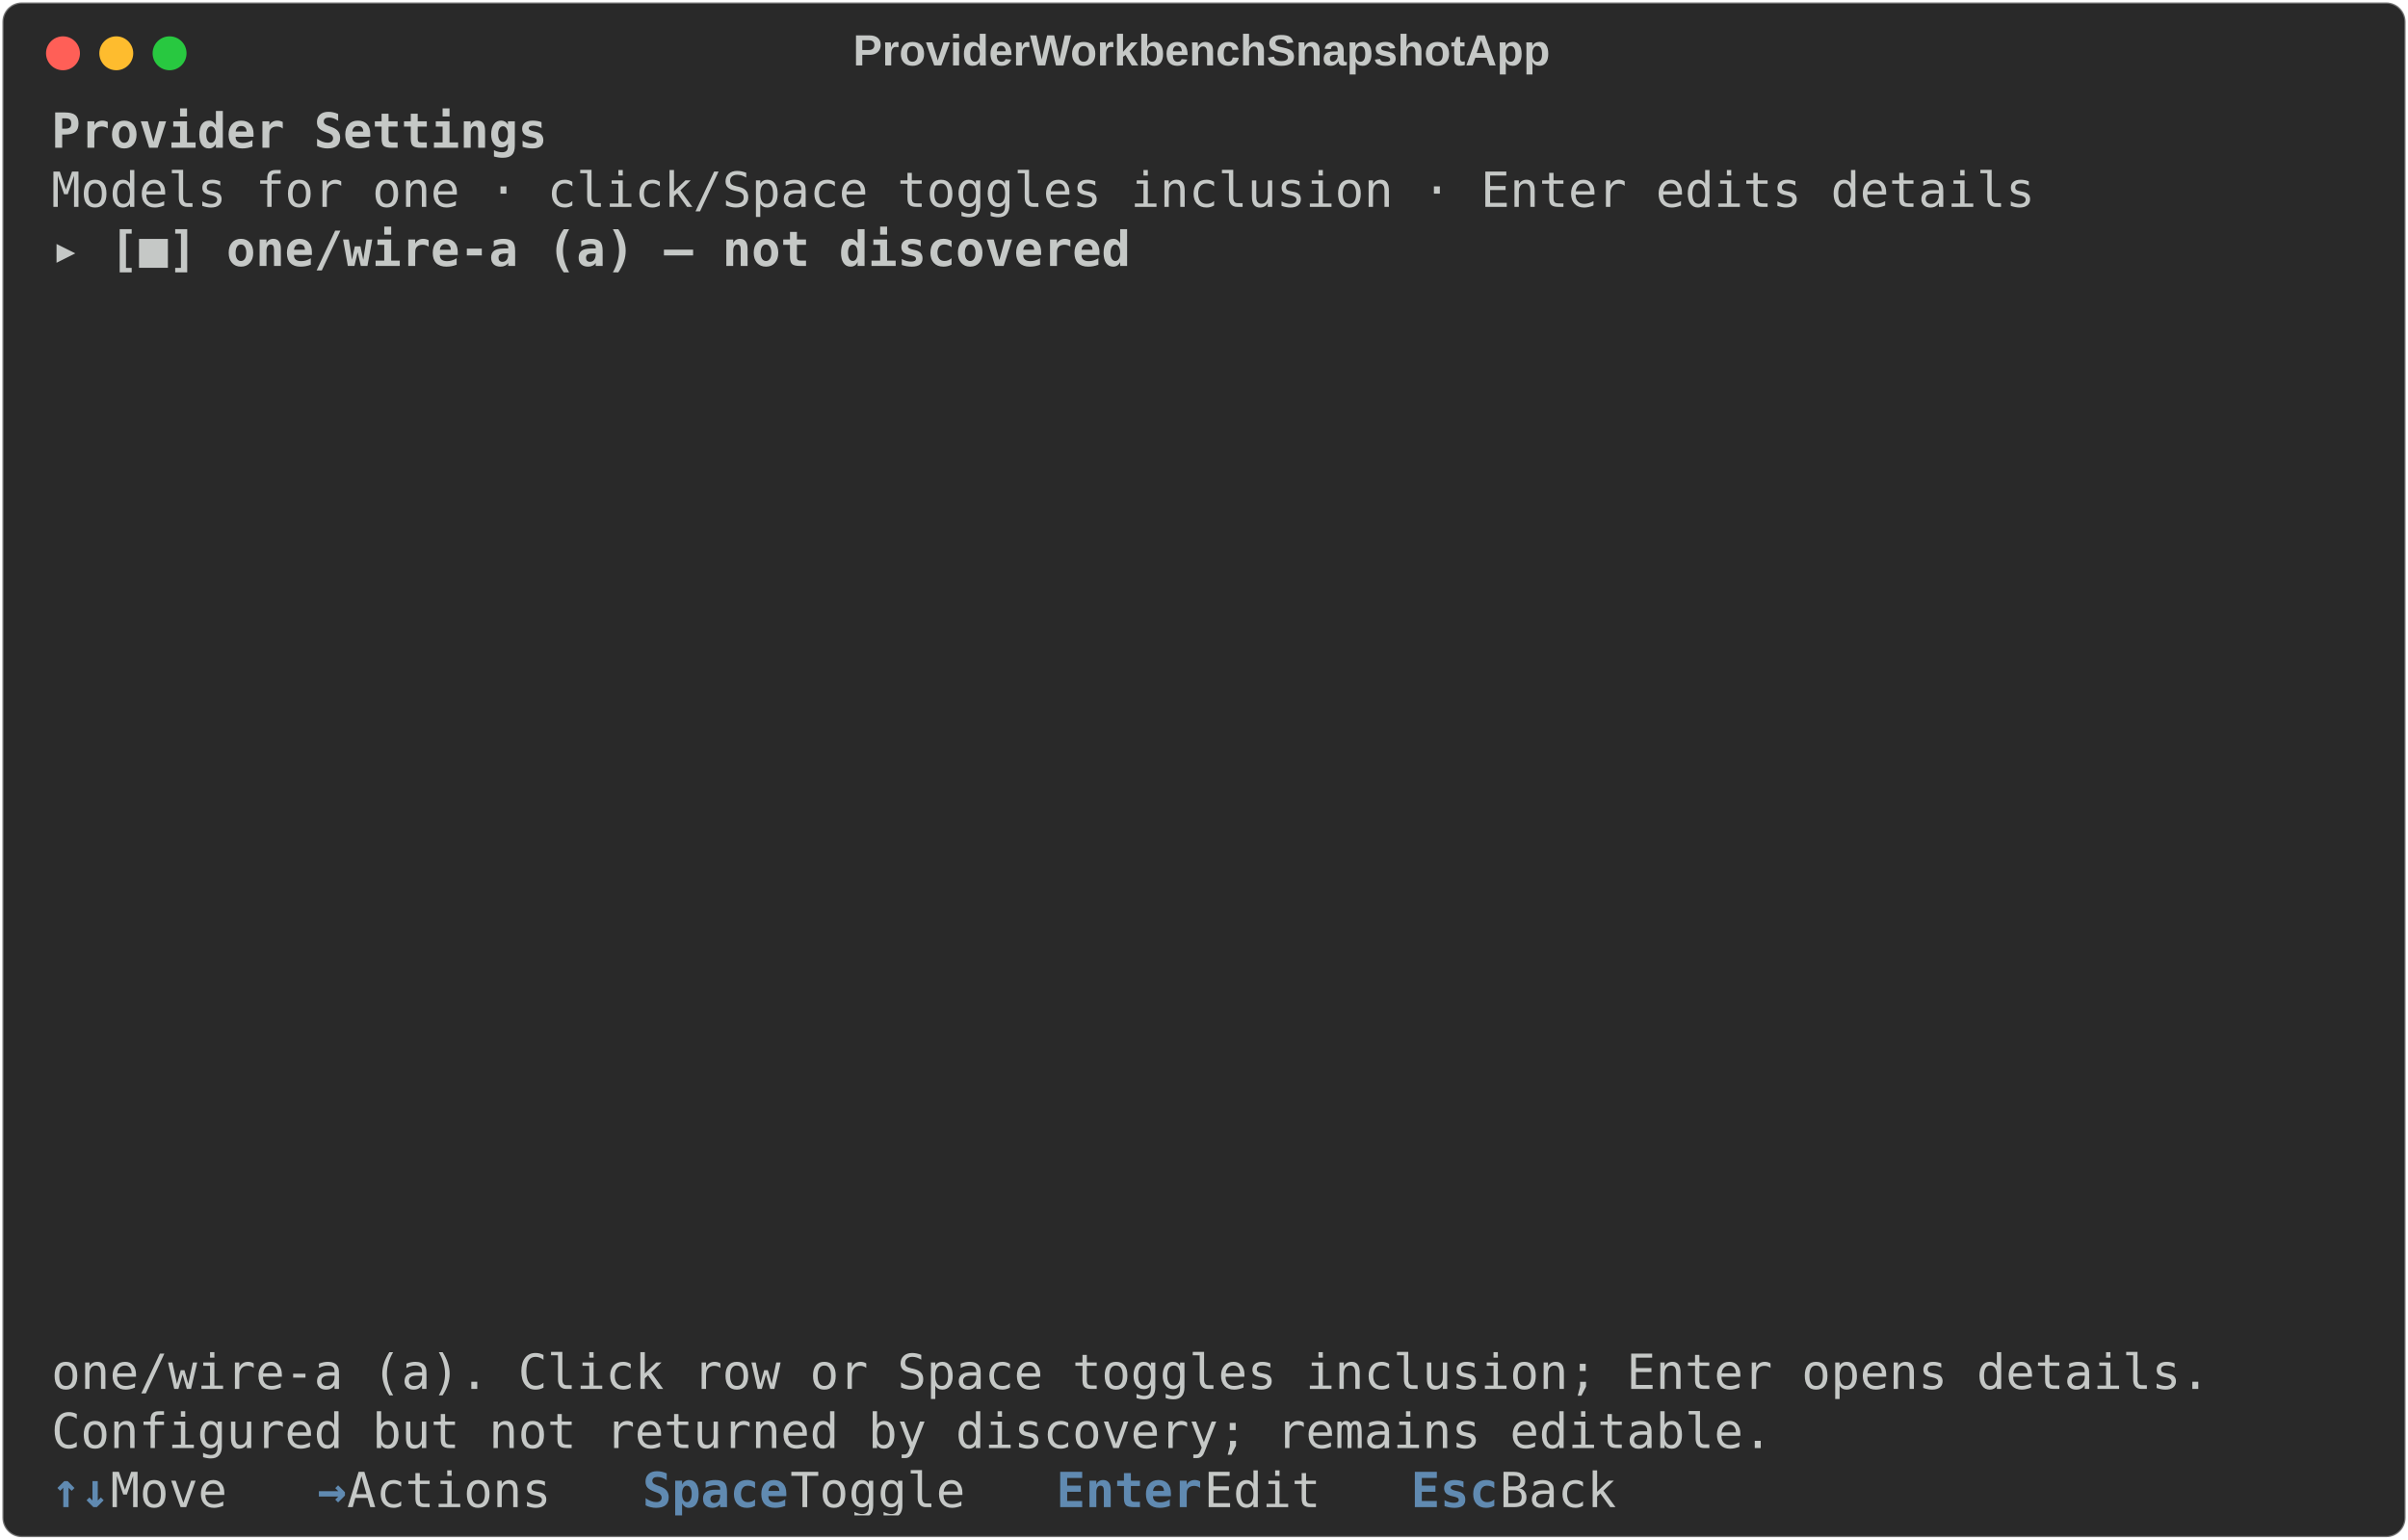
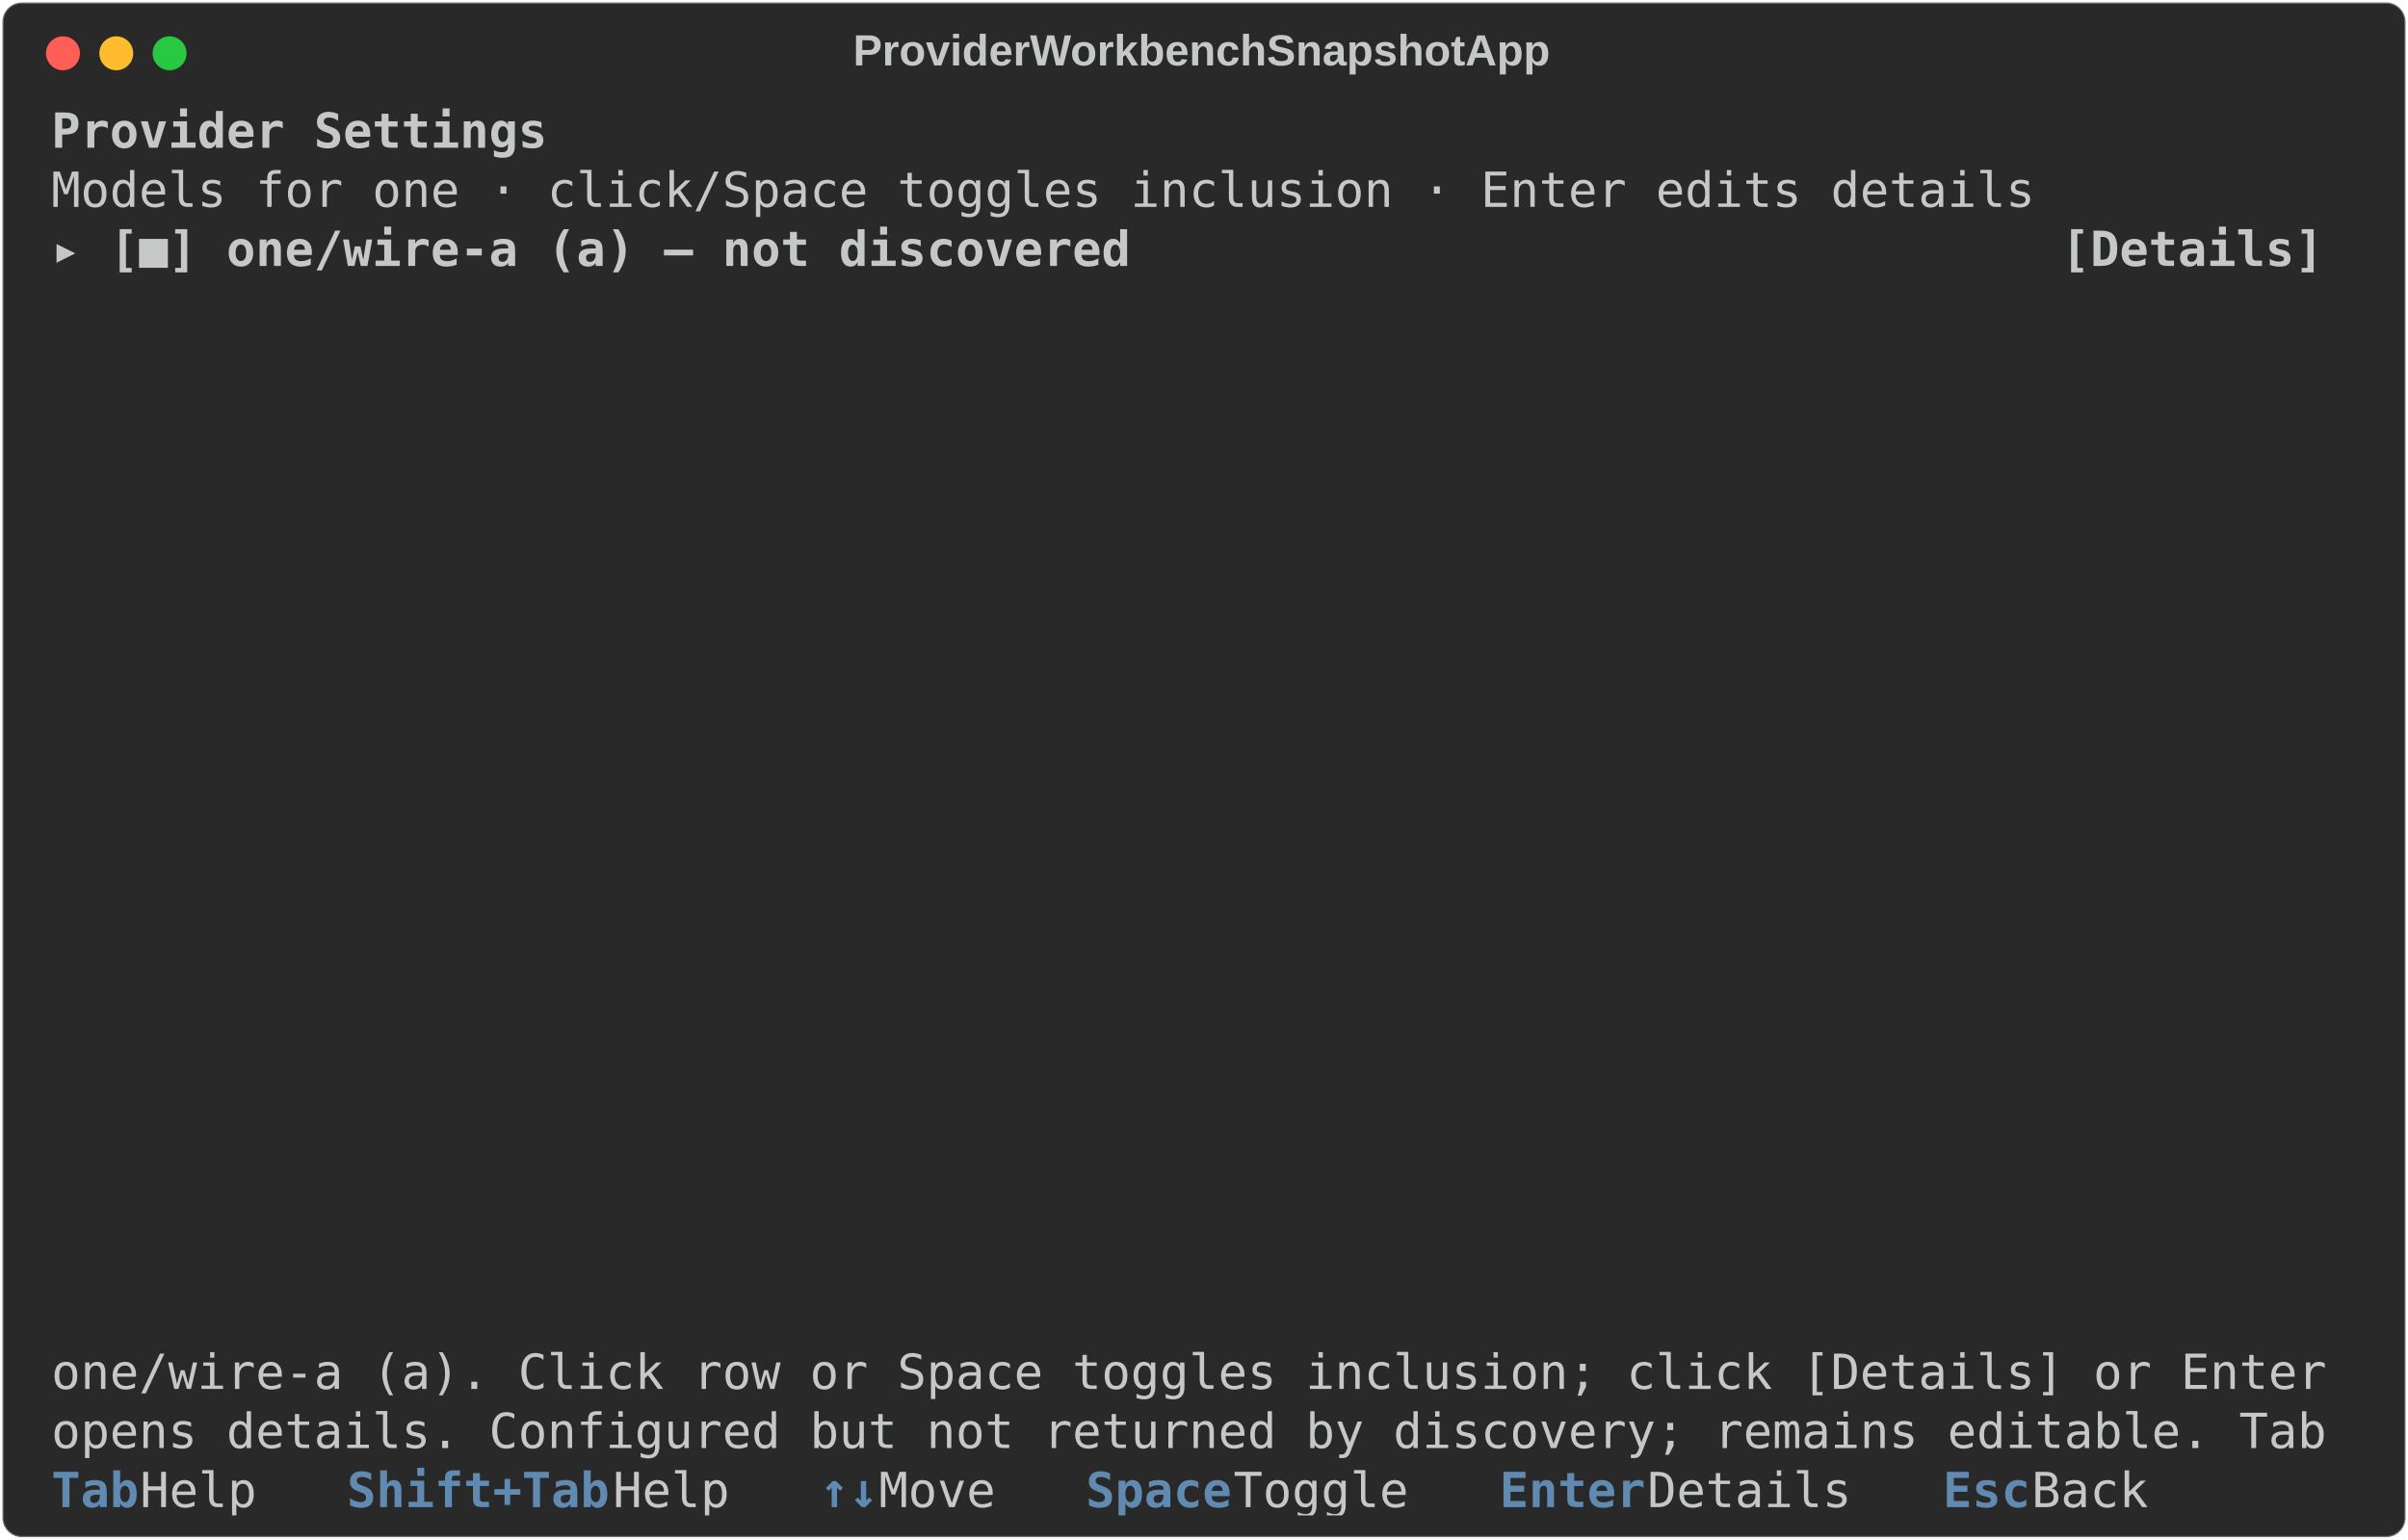
<svg xmlns="http://www.w3.org/2000/svg" class="rich-terminal" viewBox="0 0 994 635.6">
  <style>

    @font-face {
        font-family: "Fira Code";
        src: local("FiraCode-Regular"),
                url("https://cdnjs.cloudflare.com/ajax/libs/firacode/6.2.0/woff2/FiraCode-Regular.woff2") format("woff2"),
                url("https://cdnjs.cloudflare.com/ajax/libs/firacode/6.2.0/woff/FiraCode-Regular.woff") format("woff");
        font-style: normal;
        font-weight: 400;
    }
    @font-face {
        font-family: "Fira Code";
        src: local("FiraCode-Bold"),
                url("https://cdnjs.cloudflare.com/ajax/libs/firacode/6.2.0/woff2/FiraCode-Bold.woff2") format("woff2"),
                url("https://cdnjs.cloudflare.com/ajax/libs/firacode/6.2.0/woff/FiraCode-Bold.woff") format("woff");
        font-style: bold;
        font-weight: 700;
    }

    .terminal-matrix {
        font-family: Fira Code, monospace;
        font-size: 20px;
        line-height: 24.4px;
        font-variant-east-asian: full-width;
    }

    .terminal-title {
        font-size: 18px;
        font-weight: bold;
        font-family: arial;
    }

    .terminal-r1 { fill: #c5c8c6 }
.terminal-r2 { fill: #c5c8c6;font-weight: bold }
.terminal-r3 { fill: #608ab1;font-weight: bold }
    </style>
  <defs>
    <clipPath id="terminal-clip-terminal">
      <rect x="0" y="0" width="975.0" height="584.6" />
    </clipPath>
    <clipPath id="terminal-line-0">
      <rect x="0" y="1.5" width="976" height="24.65" />
    </clipPath>
    <clipPath id="terminal-line-1">
      <rect x="0" y="25.9" width="976" height="24.65" />
    </clipPath>
    <clipPath id="terminal-line-2">
      <rect x="0" y="50.3" width="976" height="24.65" />
    </clipPath>
    <clipPath id="terminal-line-3">
      <rect x="0" y="74.7" width="976" height="24.65" />
    </clipPath>
    <clipPath id="terminal-line-4">
      <rect x="0" y="99.1" width="976" height="24.65" />
    </clipPath>
    <clipPath id="terminal-line-5">
      <rect x="0" y="123.5" width="976" height="24.65" />
    </clipPath>
    <clipPath id="terminal-line-6">
      <rect x="0" y="147.9" width="976" height="24.65" />
    </clipPath>
    <clipPath id="terminal-line-7">
      <rect x="0" y="172.3" width="976" height="24.65" />
    </clipPath>
    <clipPath id="terminal-line-8">
      <rect x="0" y="196.7" width="976" height="24.65" />
    </clipPath>
    <clipPath id="terminal-line-9">
      <rect x="0" y="221.1" width="976" height="24.65" />
    </clipPath>
    <clipPath id="terminal-line-10">
      <rect x="0" y="245.5" width="976" height="24.65" />
    </clipPath>
    <clipPath id="terminal-line-11">
      <rect x="0" y="269.9" width="976" height="24.65" />
    </clipPath>
    <clipPath id="terminal-line-12">
      <rect x="0" y="294.3" width="976" height="24.65" />
    </clipPath>
    <clipPath id="terminal-line-13">
      <rect x="0" y="318.7" width="976" height="24.65" />
    </clipPath>
    <clipPath id="terminal-line-14">
      <rect x="0" y="343.1" width="976" height="24.65" />
    </clipPath>
    <clipPath id="terminal-line-15">
      <rect x="0" y="367.5" width="976" height="24.65" />
    </clipPath>
    <clipPath id="terminal-line-16">
      <rect x="0" y="391.9" width="976" height="24.65" />
    </clipPath>
    <clipPath id="terminal-line-17">
      <rect x="0" y="416.3" width="976" height="24.65" />
    </clipPath>
    <clipPath id="terminal-line-18">
      <rect x="0" y="440.7" width="976" height="24.65" />
    </clipPath>
    <clipPath id="terminal-line-19">
      <rect x="0" y="465.1" width="976" height="24.65" />
    </clipPath>
    <clipPath id="terminal-line-20">
      <rect x="0" y="489.5" width="976" height="24.65" />
    </clipPath>
    <clipPath id="terminal-line-21">
      <rect x="0" y="513.9" width="976" height="24.65" />
    </clipPath>
    <clipPath id="terminal-line-22">
      <rect x="0" y="538.3" width="976" height="24.65" />
    </clipPath>
  </defs>
  <rect fill="#292929" stroke="rgba(255,255,255,0.35)" stroke-width="1" x="1" y="1" width="992" height="633.6" rx="8" />
  <text class="terminal-title" fill="#c5c8c6" text-anchor="middle" x="496" y="27">ProviderWorkbenchSnapshotApp</text>
  <g transform="translate(26,22)">
    <circle cx="0" cy="0" r="7" fill="#ff5f57" />
    <circle cx="22" cy="0" r="7" fill="#febc2e" />
    <circle cx="44" cy="0" r="7" fill="#28c840" />
  </g>
  <g transform="translate(9, 41)" clip-path="url(#terminal-clip-terminal)">
    <g class="terminal-matrix">
      <text class="terminal-r2" x="12.2" y="20" textLength="207.4" clip-path="url(#terminal-line-0)">Provider Settings</text>
      <text class="terminal-r1" x="976" y="20" textLength="12.2" clip-path="url(#terminal-line-0)">
</text>
      <text class="terminal-r1" x="12.2" y="44.4" textLength="829.6" clip-path="url(#terminal-line-1)">Models for one · click/Space toggles inclusion · Enter edits details</text>
      <text class="terminal-r1" x="976" y="44.4" textLength="12.2" clip-path="url(#terminal-line-1)">
</text>
      <text class="terminal-r2" x="12.2" y="68.8" textLength="451.4" clip-path="url(#terminal-line-2)">▸ [■] one/wire-a (a) — not discovered</text>
+       <text class="terminal-r2" x="841.8" y="68.8" textLength="122" clip-path="url(#terminal-line-2)"> [Details]</text>
      <text class="terminal-r1" x="976" y="68.8" textLength="12.2" clip-path="url(#terminal-line-2)">
</text>
      <text class="terminal-r1" x="976" y="93.2" textLength="12.2" clip-path="url(#terminal-line-3)">
</text>
      <text class="terminal-r1" x="976" y="117.6" textLength="12.2" clip-path="url(#terminal-line-4)">
</text>
      <text class="terminal-r1" x="976" y="142" textLength="12.2" clip-path="url(#terminal-line-5)">
</text>
      <text class="terminal-r1" x="976" y="166.4" textLength="12.2" clip-path="url(#terminal-line-6)">
</text>
      <text class="terminal-r1" x="976" y="190.8" textLength="12.2" clip-path="url(#terminal-line-7)">
</text>
      <text class="terminal-r1" x="976" y="215.2" textLength="12.2" clip-path="url(#terminal-line-8)">
</text>
      <text class="terminal-r1" x="976" y="239.6" textLength="12.2" clip-path="url(#terminal-line-9)">
</text>
      <text class="terminal-r1" x="976" y="264" textLength="12.2" clip-path="url(#terminal-line-10)">
</text>
      <text class="terminal-r1" x="976" y="288.4" textLength="12.2" clip-path="url(#terminal-line-11)">
</text>
      <text class="terminal-r1" x="976" y="312.8" textLength="12.2" clip-path="url(#terminal-line-12)">
</text>
      <text class="terminal-r1" x="976" y="337.2" textLength="12.2" clip-path="url(#terminal-line-13)">
</text>
      <text class="terminal-r1" x="976" y="361.6" textLength="12.2" clip-path="url(#terminal-line-14)">
</text>
      <text class="terminal-r1" x="976" y="386" textLength="12.2" clip-path="url(#terminal-line-15)">
</text>
      <text class="terminal-r1" x="976" y="410.4" textLength="12.2" clip-path="url(#terminal-line-16)">
</text>
      <text class="terminal-r1" x="976" y="434.8" textLength="12.2" clip-path="url(#terminal-line-17)">
</text>
      <text class="terminal-r1" x="976" y="459.2" textLength="12.2" clip-path="url(#terminal-line-18)">
</text>
      <text class="terminal-r1" x="976" y="483.6" textLength="12.2" clip-path="url(#terminal-line-19)">
</text>
      <text class="terminal-r1" x="976" y="508" textLength="12.2" clip-path="url(#terminal-line-20)">
</text>
-       <text class="terminal-r1" x="12.2" y="532.4" textLength="902.8" clip-path="url(#terminal-line-21)">one/wire-a (a). Click row or Space toggles inclusion; Enter opens details.</text>
+       <text class="terminal-r1" x="12.2" y="532.4" textLength="951.6" clip-path="url(#terminal-line-21)">one/wire-a (a). Click row or Space toggles inclusion; click [Details] or Enter</text>
      <text class="terminal-r1" x="976" y="532.4" textLength="12.2" clip-path="url(#terminal-line-21)">
</text>
-       <text class="terminal-r1" x="12.2" y="556.8" textLength="719.8" clip-path="url(#terminal-line-22)">Configured but not returned by discovery; remains editable.</text>
+       <text class="terminal-r1" x="12.2" y="556.8" textLength="951.6" clip-path="url(#terminal-line-22)">opens details. Configured but not returned by discovery; remains editable. Tab</text>
      <text class="terminal-r1" x="976" y="556.8" textLength="12.2" clip-path="url(#terminal-line-22)">
</text>
-       <text class="terminal-r3" x="12.2" y="581.2" textLength="24.4" clip-path="url(#terminal-line-23)">↑↓</text>
-       <text class="terminal-r1" x="36.6" y="581.2" textLength="85.4" clip-path="url(#terminal-line-23)"> Move  </text>
-       <text class="terminal-r3" x="122" y="581.2" textLength="12.2" clip-path="url(#terminal-line-23)">→</text>
-       <text class="terminal-r1" x="134.2" y="581.2" textLength="122" clip-path="url(#terminal-line-23)"> Actions  </text>
-       <text class="terminal-r3" x="256.2" y="581.2" textLength="61" clip-path="url(#terminal-line-23)">Space</text>
-       <text class="terminal-r1" x="317.2" y="581.2" textLength="109.8" clip-path="url(#terminal-line-23)"> Toggle  </text>
-       <text class="terminal-r3" x="427" y="581.2" textLength="61" clip-path="url(#terminal-line-23)">Enter</text>
-       <text class="terminal-r1" x="488" y="581.2" textLength="85.4" clip-path="url(#terminal-line-23)"> Edit  </text>
-       <text class="terminal-r3" x="573.4" y="581.2" textLength="36.6" clip-path="url(#terminal-line-23)">Esc</text>
-       <text class="terminal-r1" x="610" y="581.2" textLength="61" clip-path="url(#terminal-line-23)"> Back</text>
+       <text class="terminal-r3" x="12.2" y="581.2" textLength="36.6" clip-path="url(#terminal-line-23)">Tab</text>
+       <text class="terminal-r1" x="48.8" y="581.2" textLength="85.4" clip-path="url(#terminal-line-23)"> Help  </text>
+       <text class="terminal-r3" x="134.2" y="581.2" textLength="109.8" clip-path="url(#terminal-line-23)">Shift+Tab</text>
+       <text class="terminal-r1" x="244" y="581.2" textLength="85.4" clip-path="url(#terminal-line-23)"> Help  </text>
+       <text class="terminal-r3" x="329.4" y="581.2" textLength="24.4" clip-path="url(#terminal-line-23)">↑↓</text>
+       <text class="terminal-r1" x="353.8" y="581.2" textLength="85.4" clip-path="url(#terminal-line-23)"> Move  </text>
+       <text class="terminal-r3" x="439.2" y="581.2" textLength="61" clip-path="url(#terminal-line-23)">Space</text>
+       <text class="terminal-r1" x="500.2" y="581.2" textLength="109.8" clip-path="url(#terminal-line-23)"> Toggle  </text>
+       <text class="terminal-r3" x="610" y="581.2" textLength="61" clip-path="url(#terminal-line-23)">Enter</text>
+       <text class="terminal-r1" x="671" y="581.2" textLength="122" clip-path="url(#terminal-line-23)"> Details  </text>
+       <text class="terminal-r3" x="793" y="581.2" textLength="36.6" clip-path="url(#terminal-line-23)">Esc</text>
+       <text class="terminal-r1" x="829.6" y="581.2" textLength="61" clip-path="url(#terminal-line-23)"> Back</text>
    </g>
  </g>
</svg>
